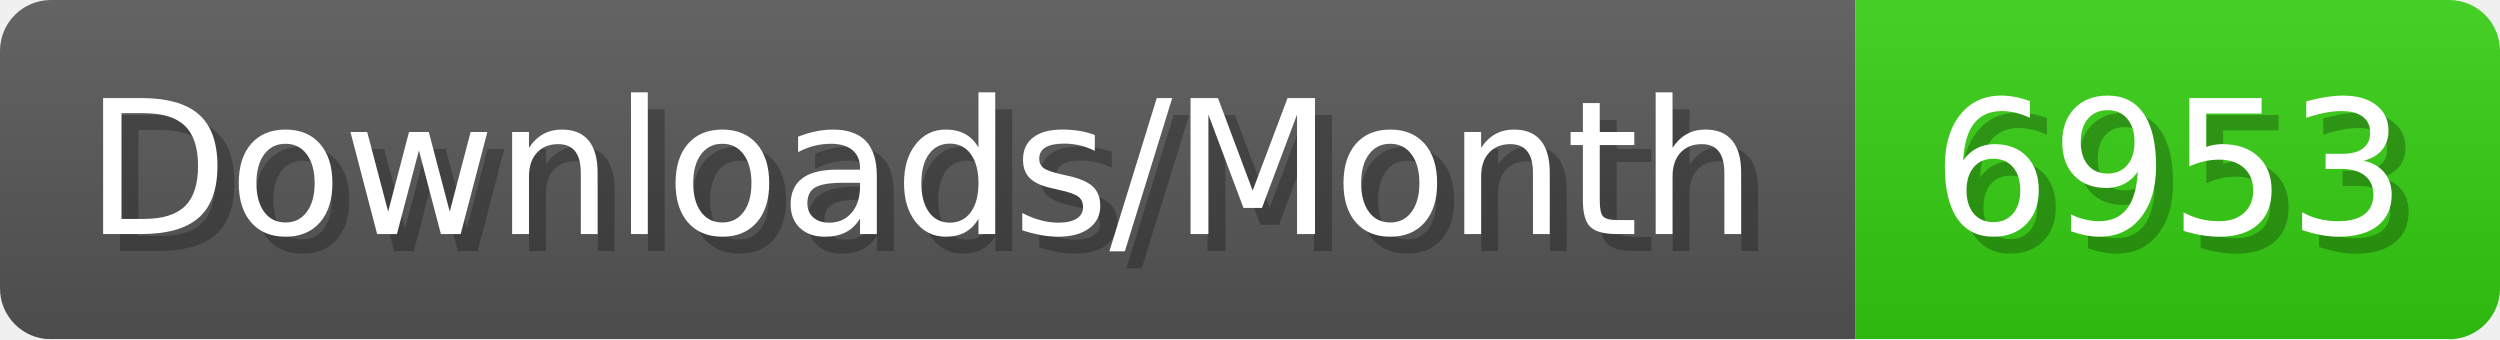
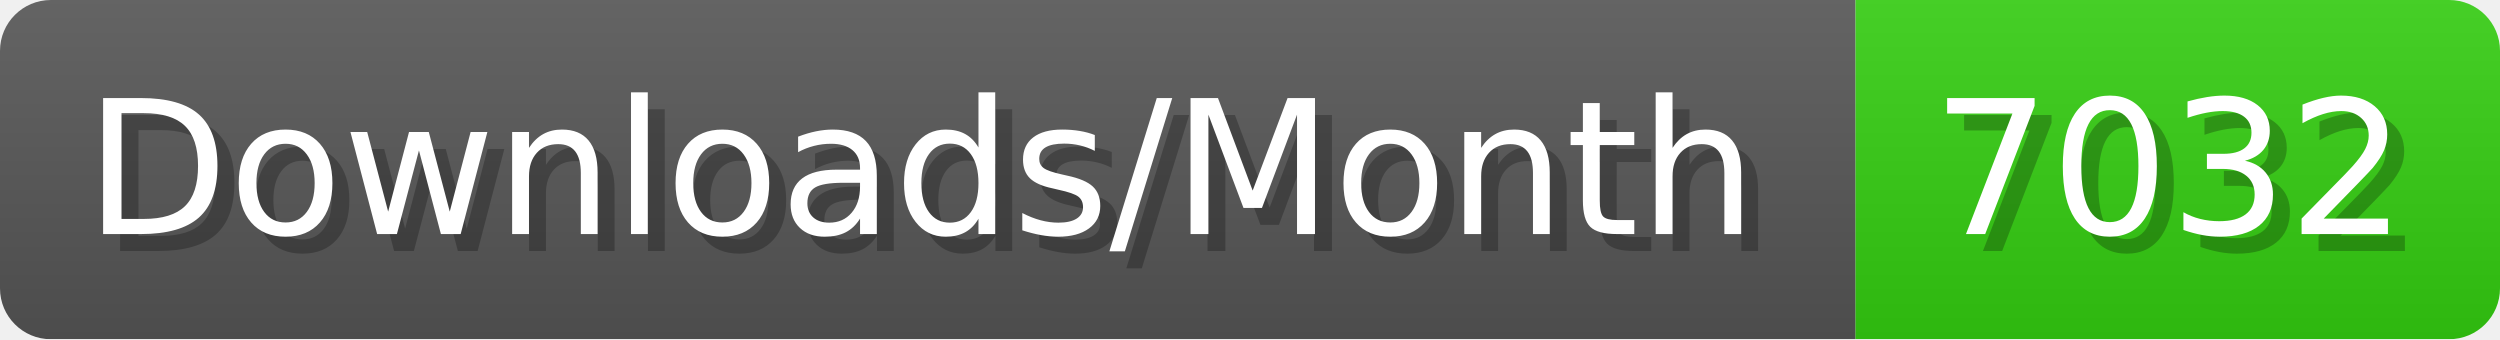
- <svg xmlns="http://www.w3.org/2000/svg" width="147.4" height="20" viewBox="0 0 1474 200" role="img" aria-label="Downloads/Month: 6953">
+ <svg xmlns="http://www.w3.org/2000/svg" width="147.4" height="20" viewBox="0 0 1474 200" role="img" aria-label="Downloads/Month: 7032">
  <linearGradient id="YlXUI" x2="0" y2="100%">
    <stop offset="0" stop-opacity=".1" stop-color="#EEE" />
    <stop offset="1" stop-opacity=".1" />
  </linearGradient>
  <mask id="JHhop">
    <rect width="1474" height="200" rx="30" fill="#FFF" />
  </mask>
  <g mask="url(#JHhop)">
    <rect width="1094" height="200" fill="#555" />
    <rect width="380" height="200" fill="#3C1" x="1094" />
    <rect width="1474" height="200" fill="url(#YlXUI)" />
  </g>
  <g aria-hidden="true" fill="#fff" text-anchor="start" font-family="Verdana,DejaVu Sans,sans-serif" font-size="110">
    <text x="60" y="148" textLength="994" fill="#000" opacity="0.25">Downloads/Month</text>
    <text x="50" y="138" textLength="994">Downloads/Month</text>
-     <text x="1149" y="148" textLength="280" fill="#000" opacity="0.25">6953</text>
-     <text x="1139" y="138" textLength="280">6953</text>
+     <text x="1149" y="148" textLength="280" fill="#000" opacity="0.25">7032</text>
+     <text x="1139" y="138" textLength="280">7032</text>
  </g>
</svg>
